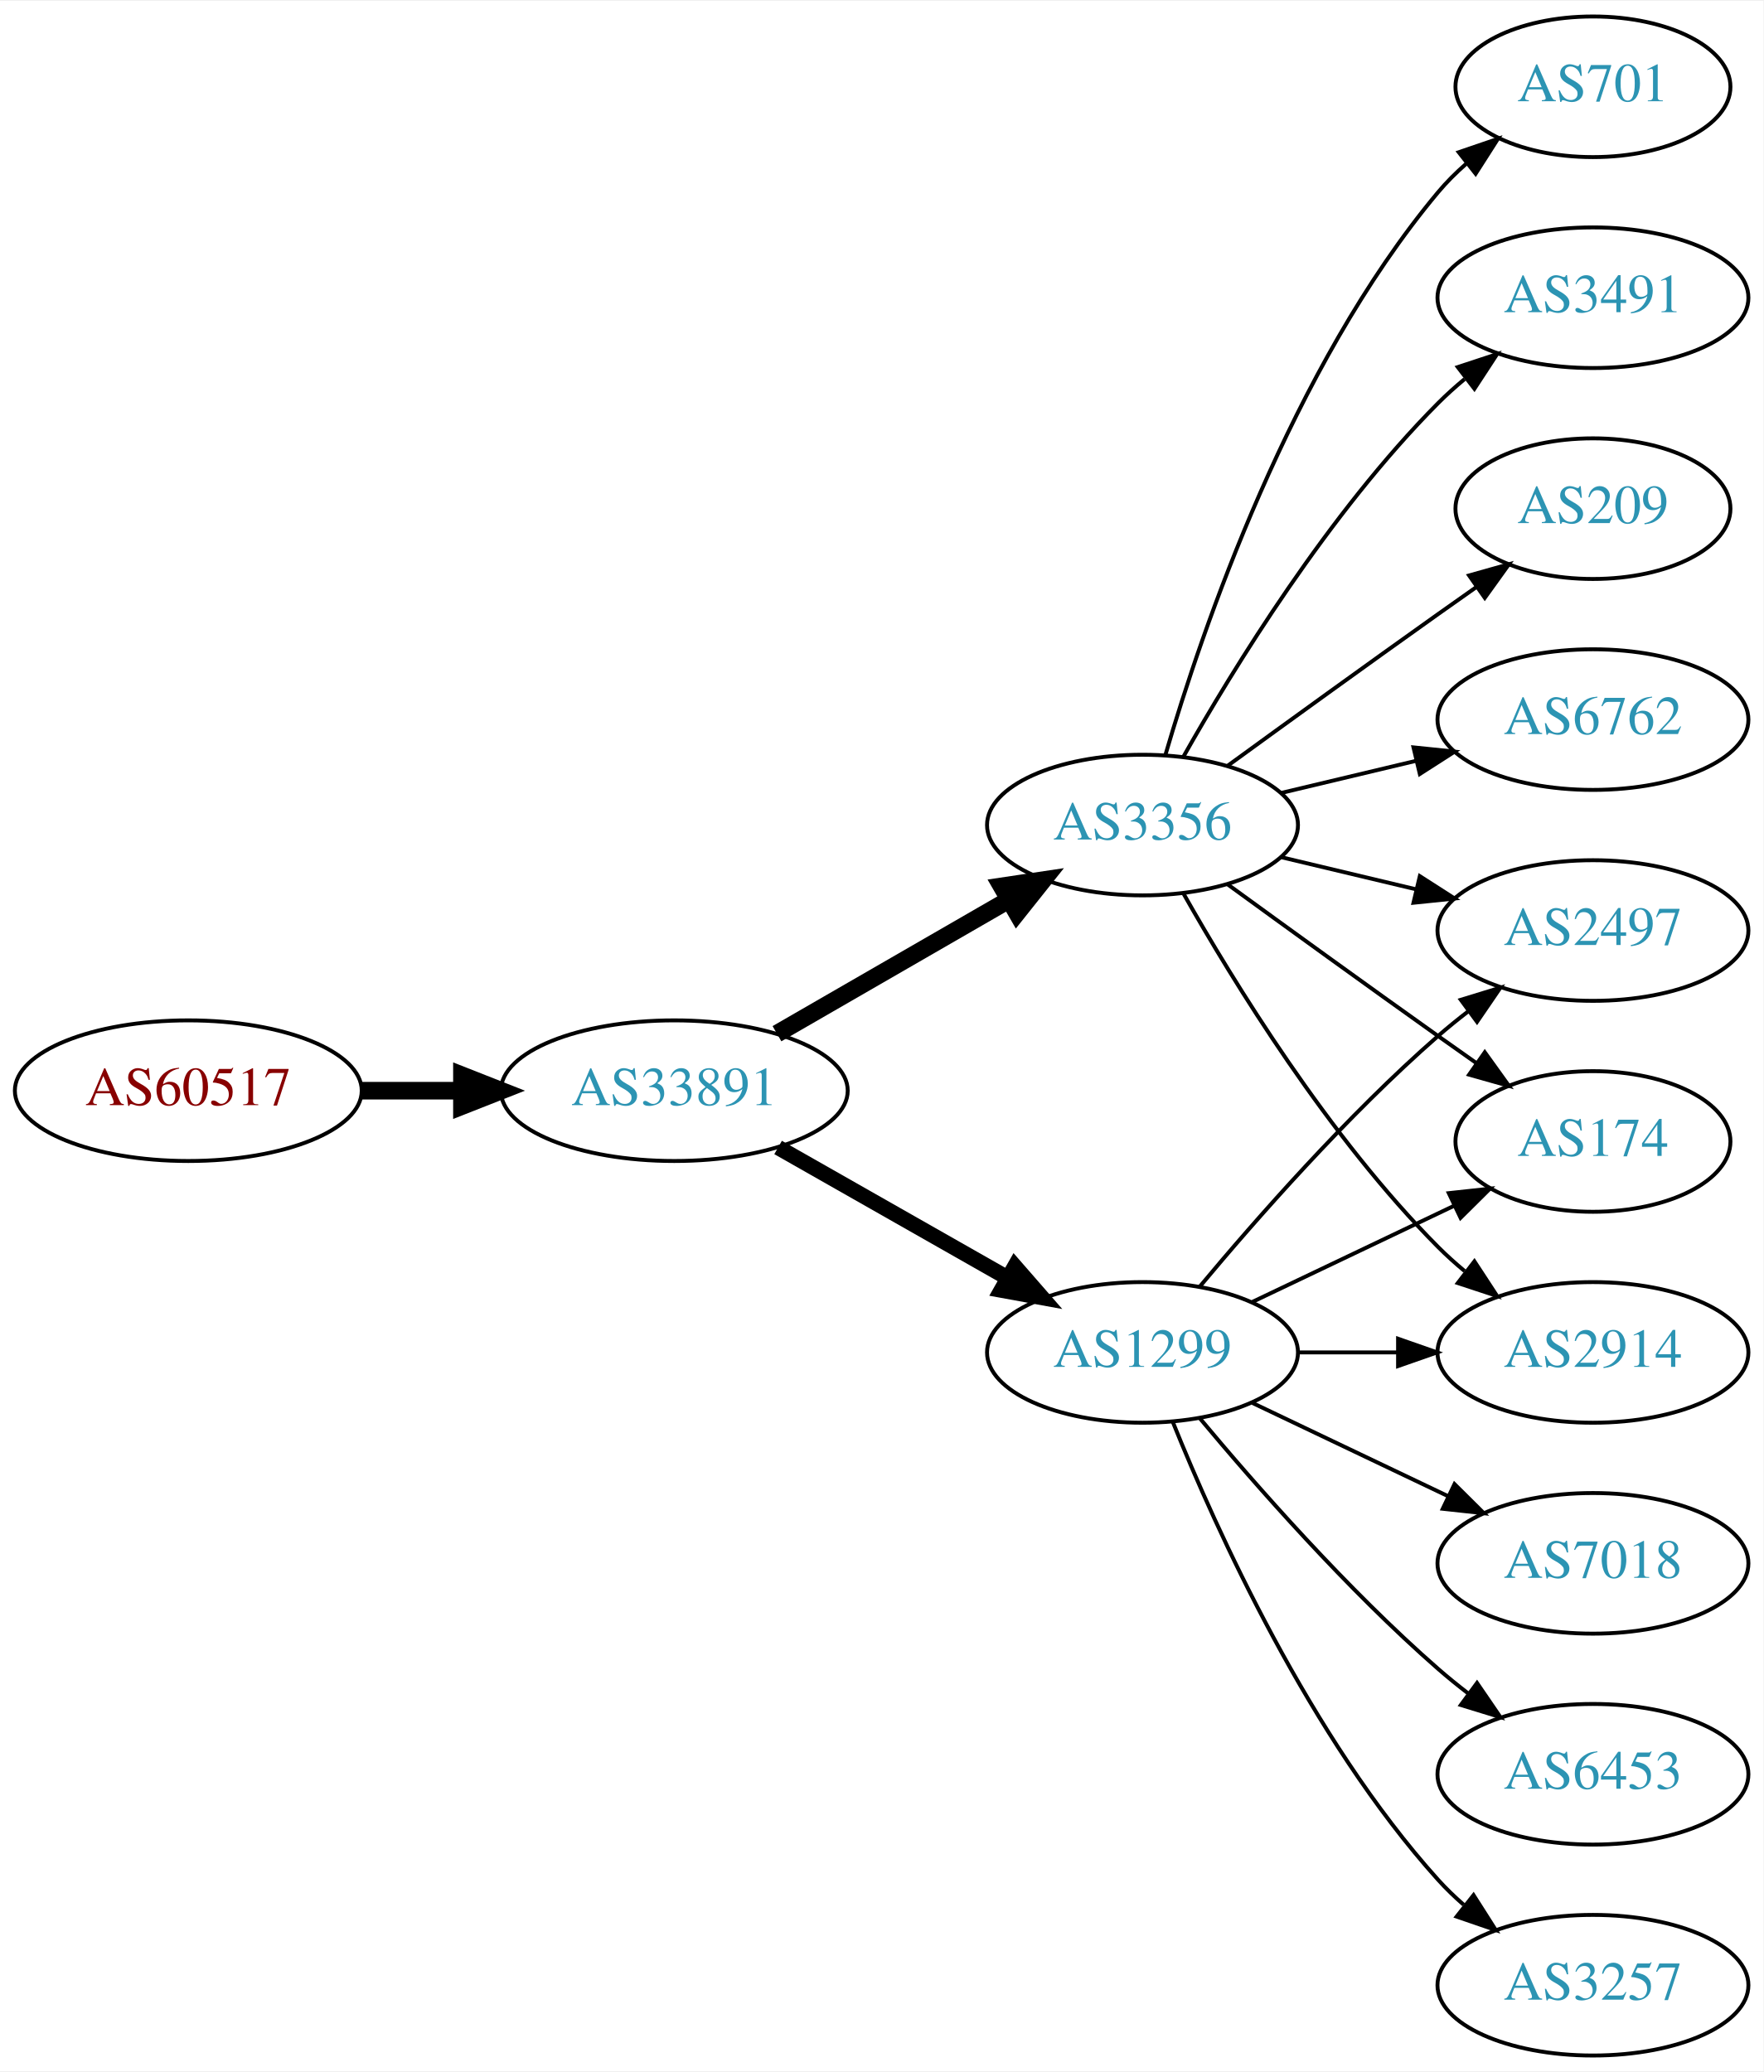
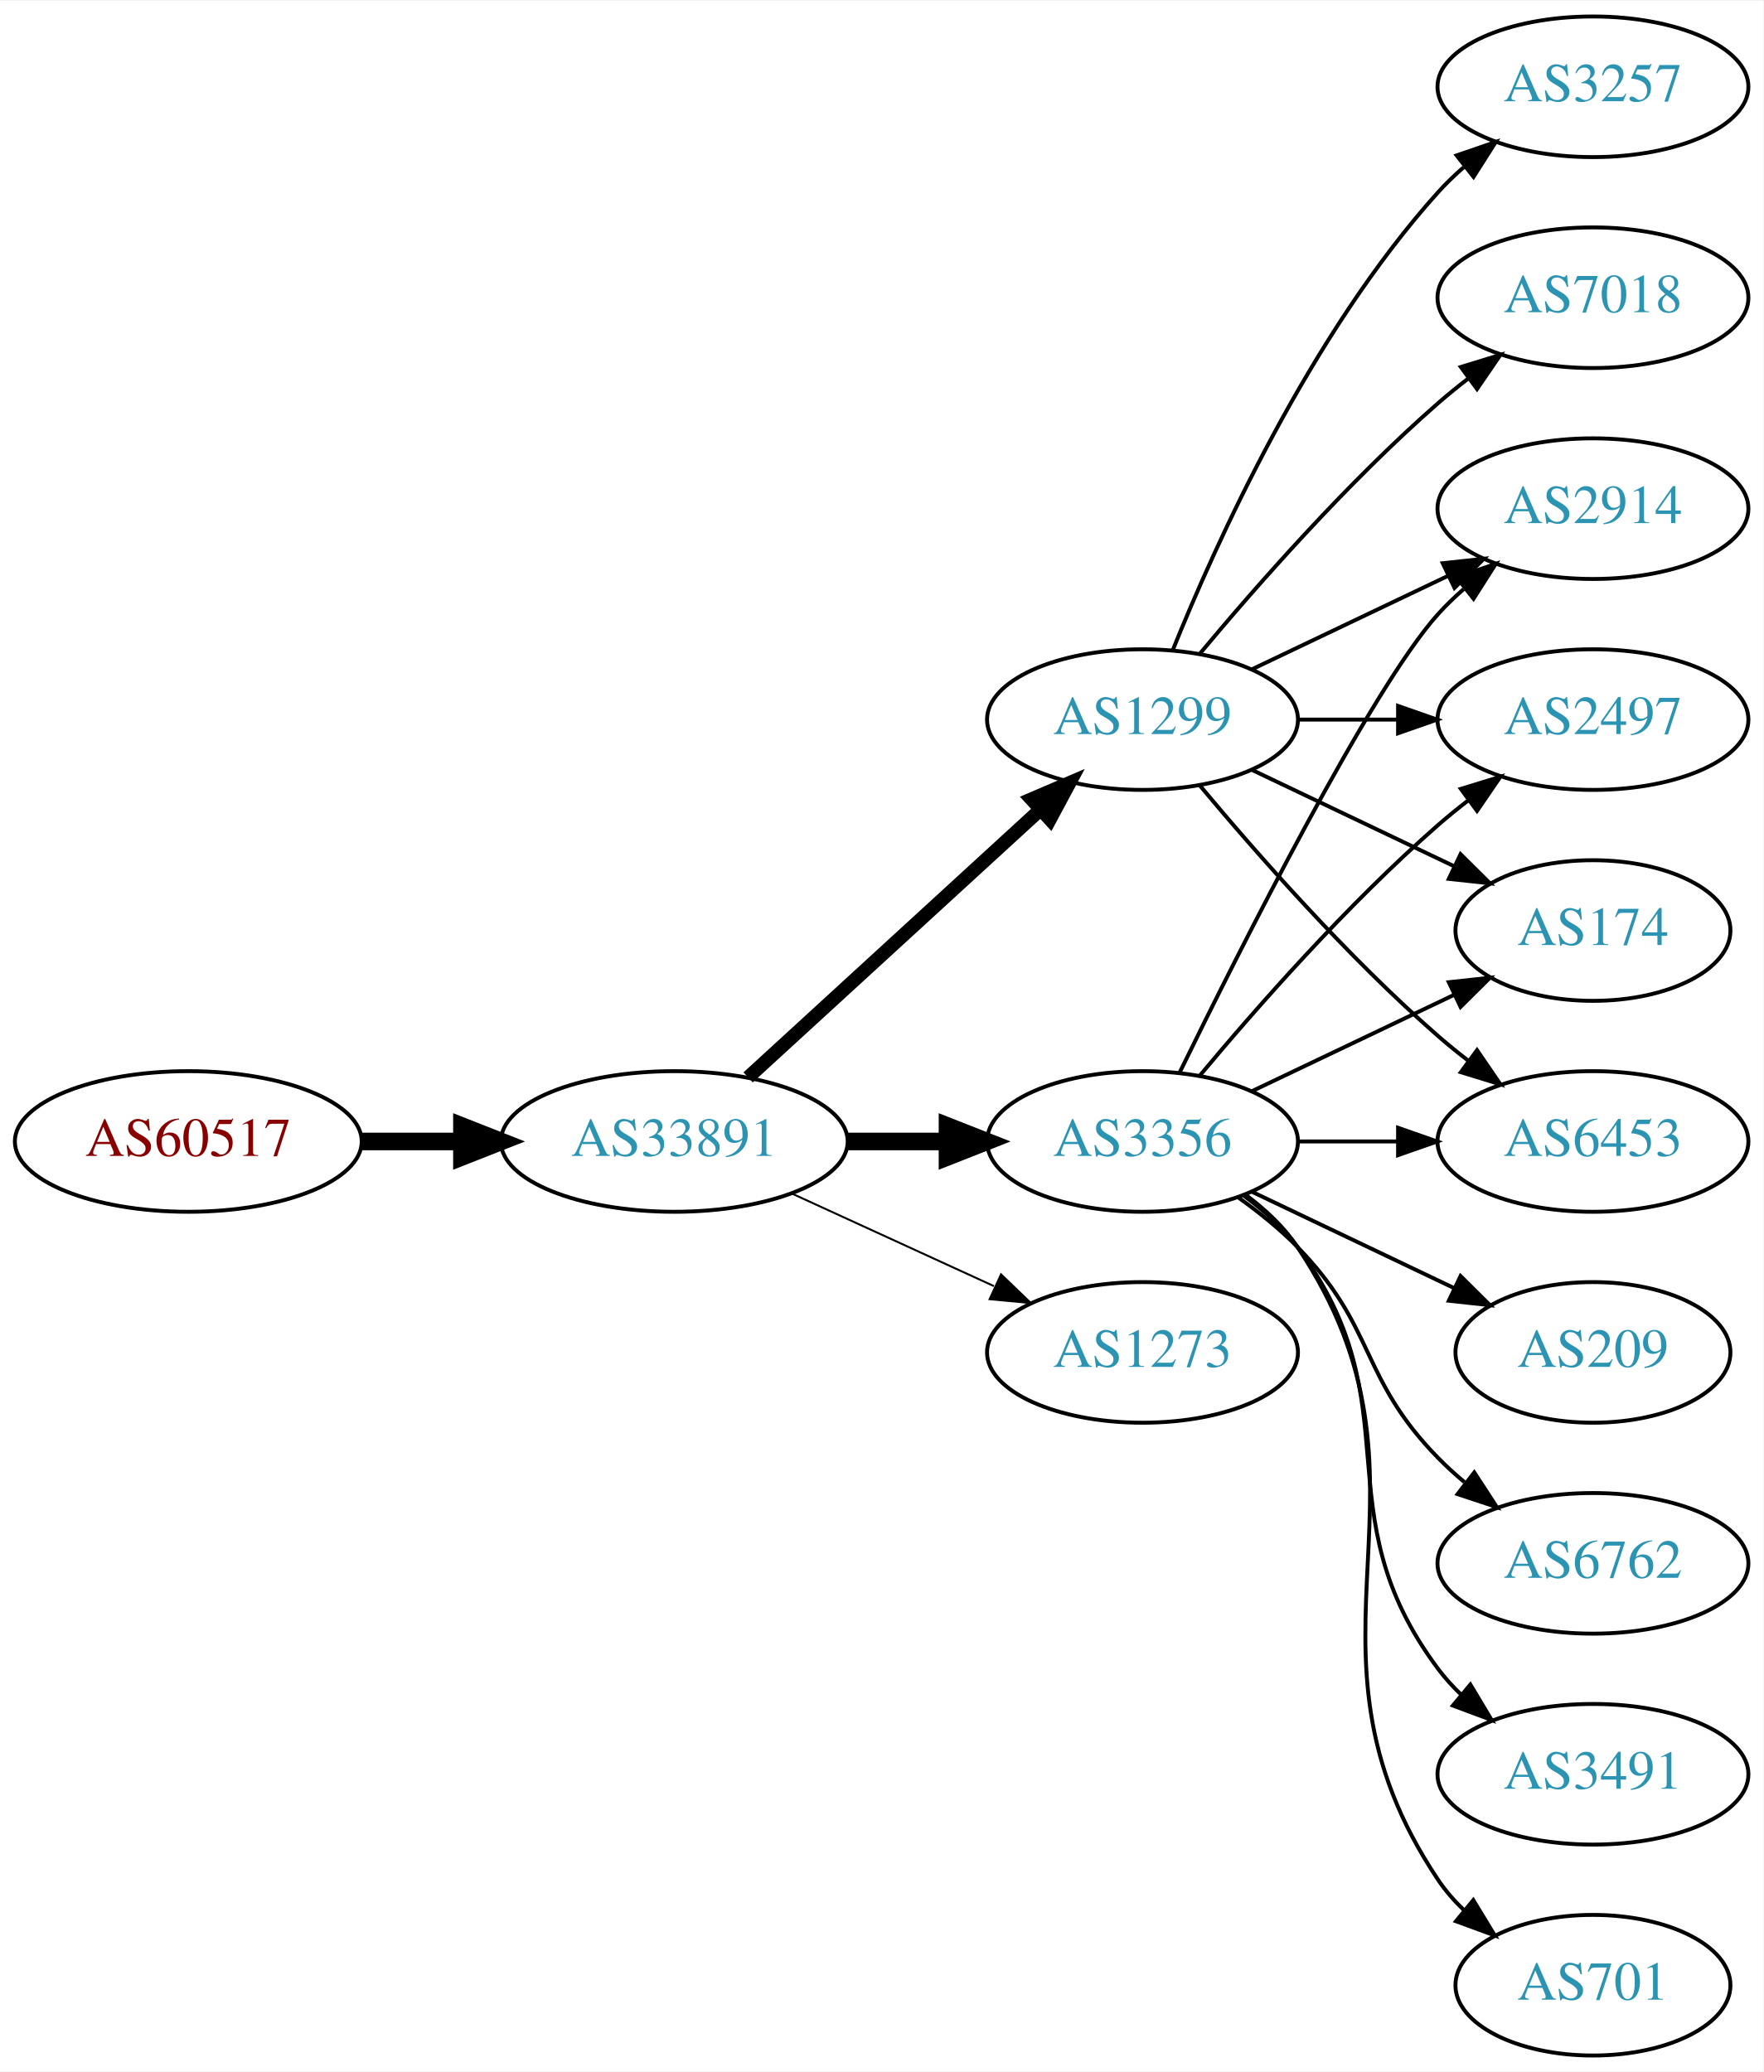
<svg xmlns="http://www.w3.org/2000/svg" xmlns:xlink="http://www.w3.org/1999/xlink" width="451pt" height="530pt" viewBox="0.00 0.00 451.37 530.00">
  <g id="graph0" class="graph" transform="scale(1 1) rotate(0) translate(4 526)">
    <polygon fill="white" stroke="none" points="-4,4 -4,-526 447.37,-526 447.37,4 -4,4" />
    <g id="node1" class="node">
      <g id="a_node1">
        <a xlink:href="/asn/60517" xlink:title="AS60517 ~ AS-CABLEVISION [AT]">
-           <ellipse fill="#ffffff" stroke="black" cx="44.196" cy="-247" rx="44.393" ry="18" />
-           <text text-anchor="middle" x="44.196" y="-243.3" font-family="Times,serif" font-size="14.00" fill="#880000">AS60517</text>
+           <ellipse fill="#ffffff" stroke="black" cx="44.196" cy="-234" rx="44.393" ry="18" />
+           <text text-anchor="middle" x="44.196" y="-230.3" font-family="Times,serif" font-size="14.00" fill="#880000">AS60517</text>
        </a>
      </g>
    </g>
    <g id="node2" class="node">
      <g id="a_node2">
        <a xlink:href="/asn/33891" xlink:title="AS33891 ~ CORE-BACKBONE GMBH GLOBAL NETWORK [DE]">
-           <ellipse fill="#ffffff" stroke="black" cx="168.588" cy="-247" rx="44.393" ry="18" />
-           <text text-anchor="middle" x="168.588" y="-243.3" font-family="Times,serif" font-size="14.00" fill="#2c94b3">AS33891</text>
+           <ellipse fill="#ffffff" stroke="black" cx="168.588" cy="-234" rx="44.393" ry="18" />
+           <text text-anchor="middle" x="168.588" y="-230.3" font-family="Times,serif" font-size="14.00" fill="#2c94b3">AS33891</text>
        </a>
      </g>
    </g>
    <g id="edge1" class="edge">
-       <path fill="none" stroke="black" stroke-width="4.5" d="M88.692,-247C96.898,-247 105.569,-247 114.041,-247" />
-       <polygon fill="black" stroke="black" stroke-width="4.5" points="114.233,-250.938 124.233,-247 114.233,-243.063 114.233,-250.938" />
+       <path fill="none" stroke="black" stroke-width="4.5" d="M88.692,-234C96.898,-234 105.569,-234 114.041,-234" />
+       <polygon fill="black" stroke="black" stroke-width="4.5" points="114.233,-237.938 124.233,-234 114.233,-230.063 114.233,-237.938" />
    </g>
    <g id="node3" class="node">
      <g id="a_node3">
-         <a xlink:href="/asn/3356" xlink:title="AS3356 ~ Level 3 Parent, LLC [US]">
-           <ellipse fill="#ffffff" stroke="black" cx="288.431" cy="-315" rx="39.794" ry="18" />
-           <text text-anchor="middle" x="288.431" y="-311.3" font-family="Times,serif" font-size="14.00" fill="#2c94b3">AS3356</text>
+         <a xlink:href="/asn/1299" xlink:title="AS1299 ~ Telia Carrier [EU]">
+           <ellipse fill="#ffffff" stroke="black" cx="288.431" cy="-342" rx="39.794" ry="18" />
+           <text text-anchor="middle" x="288.431" y="-338.3" font-family="Times,serif" font-size="14.00" fill="#2c94b3">AS1299</text>
        </a>
      </g>
    </g>
    <g id="edge2" class="edge">
-       <path fill="none" stroke="black" stroke-width="4.5" d="M194.868,-261.588C212.188,-271.582 235.339,-284.941 254.155,-295.799" />
-       <polygon fill="black" stroke="black" stroke-width="4.5" points="252.37,-299.314 262.999,-300.902 256.306,-292.493 252.37,-299.314" />
+       <path fill="none" stroke="black" stroke-width="3.5" d="M187.486,-250.403C207.414,-268.667 239.772,-298.322 262.249,-318.921" />
+       <polygon fill="black" stroke="black" stroke-width="3.5" points="260.014,-321.62 269.751,-325.797 264.743,-316.46 260.014,-321.62" />
    </g>
    <g id="node4" class="node">
      <g id="a_node4">
-         <a xlink:href="/asn/1299" xlink:title="AS1299 ~ Telia Carrier [EU]">
-           <ellipse fill="#ffffff" stroke="black" cx="288.431" cy="-180" rx="39.794" ry="18" />
-           <text text-anchor="middle" x="288.431" y="-176.3" font-family="Times,serif" font-size="14.00" fill="#2c94b3">AS1299</text>
+         <a xlink:href="/asn/3356" xlink:title="AS3356 ~ Level 3 Parent, LLC [US]">
+           <ellipse fill="#ffffff" stroke="black" cx="288.431" cy="-234" rx="39.794" ry="18" />
+           <text text-anchor="middle" x="288.431" y="-230.3" font-family="Times,serif" font-size="14.00" fill="#2c94b3">AS3356</text>
        </a>
      </g>
    </g>
    <g id="edge3" class="edge">
-       <path fill="none" stroke="black" stroke-width="3.938" d="M195.158,-232.462C212.378,-222.672 235.263,-209.66 253.934,-199.045" />
-       <polygon fill="black" stroke="black" stroke-width="3.938" points="255.755,-202.036 262.718,-194.05 252.295,-195.95 255.755,-202.036" />
+       <path fill="none" stroke="black" stroke-width="4.5" d="M212.799,-234C221.112,-234 229.875,-234 238.357,-234" />
+       <polygon fill="black" stroke="black" stroke-width="4.5" points="238.516,-237.938 248.516,-234 238.516,-230.063 238.516,-237.938" />
    </g>
    <g id="node5" class="node">
      <g id="a_node5">
-         <a xlink:href="/asn/209" xlink:title="AS209 ~ CenturyLink Communications, LLC [US]">
-           <ellipse fill="#ffffff" stroke="black" cx="403.724" cy="-396" rx="35.194" ry="18" />
-           <text text-anchor="middle" x="403.724" y="-392.3" font-family="Times,serif" font-size="14.00" fill="#2c94b3">AS209</text>
+         <a xlink:href="/asn/1273" xlink:title="AS1273 ~ Vodafone Group PLC [EU]">
+           <ellipse fill="#ffffff" stroke="black" cx="288.431" cy="-180" rx="39.794" ry="18" />
+           <text text-anchor="middle" x="288.431" y="-176.3" font-family="Times,serif" font-size="14.00" fill="#2c94b3">AS1273</text>
        </a>
      </g>
    </g>
    <g id="edge4" class="edge">
-       <path fill="none" stroke="black" d="M310.279,-330.222C325.213,-341.091 345.827,-356.025 364.077,-369 367.288,-371.282 370.657,-373.661 374.011,-376.018" />
-       <polygon fill="black" stroke="black" points="372.023,-378.899 382.222,-381.77 376.039,-373.166 372.023,-378.899" />
+       <path fill="none" stroke="black" stroke-width="0.5" d="M198.718,-220.652C214.329,-213.498 233.727,-204.609 250.399,-196.97" />
+       <polygon fill="black" stroke="black" stroke-width="0.5" points="252.218,-199.986 259.851,-192.638 249.302,-193.622 252.218,-199.986" />
    </g>
    <g id="node6" class="node">
      <g id="a_node6">
-         <a xlink:href="/asn/6762" xlink:title="AS6762 ~ TELECOM ITALIA SPARKLE S.p.A. [IT]">
-           <ellipse fill="#ffffff" stroke="black" cx="403.724" cy="-342" rx="39.794" ry="18" />
-           <text text-anchor="middle" x="403.724" y="-338.3" font-family="Times,serif" font-size="14.00" fill="#2c94b3">AS6762</text>
+         <a xlink:href="/asn/3257" xlink:title="AS3257 ~ GTT [DE]">
+           <ellipse fill="#ffffff" stroke="black" cx="403.724" cy="-504" rx="39.794" ry="18" />
+           <text text-anchor="middle" x="403.724" y="-500.3" font-family="Times,serif" font-size="14.00" fill="#2c94b3">AS3257</text>
        </a>
      </g>
    </g>
    <g id="edge5" class="edge">
-       <path fill="none" stroke="black" d="M324.038,-323.248C334.909,-325.838 347.064,-328.735 358.506,-331.462" />
-       <polygon fill="black" stroke="black" points="357.789,-334.889 368.328,-333.803 359.412,-328.08 357.789,-334.889" />
+       <path fill="none" stroke="black" d="M296.179,-359.787C307.23,-387.243 331.283,-440.578 364.077,-477 366.08,-479.224 368.298,-481.363 370.631,-483.397" />
+       <polygon fill="black" stroke="black" points="368.829,-486.433 378.85,-489.873 373.161,-480.935 368.829,-486.433" />
    </g>
    <g id="node7" class="node">
      <g id="a_node7">
-         <a xlink:href="/asn/2497" xlink:title="AS2497 ~ Internet Initiative Japan Inc. [JP]">
-           <ellipse fill="#ffffff" stroke="black" cx="403.724" cy="-288" rx="39.794" ry="18" />
-           <text text-anchor="middle" x="403.724" y="-284.3" font-family="Times,serif" font-size="14.00" fill="#2c94b3">AS2497</text>
+         <a xlink:href="/asn/2914" xlink:title="AS2914 ~ NTT America, Inc. [US]">
+           <ellipse fill="#ffffff" stroke="black" cx="403.724" cy="-396" rx="39.794" ry="18" />
+           <text text-anchor="middle" x="403.724" y="-392.3" font-family="Times,serif" font-size="14.00" fill="#2c94b3">AS2914</text>
        </a>
      </g>
    </g>
    <g id="edge6" class="edge">
-       <path fill="none" stroke="black" d="M324.038,-306.752C334.909,-304.162 347.064,-301.265 358.506,-298.538" />
-       <polygon fill="black" stroke="black" points="359.412,-301.92 368.328,-296.197 357.789,-295.111 359.412,-301.92" />
+       <path fill="none" stroke="black" d="M316.567,-354.934C331.561,-362.081 350.382,-371.052 366.605,-378.785" />
+       <polygon fill="black" stroke="black" points="365.276,-382.028 375.809,-383.171 368.288,-375.709 365.276,-382.028" />
    </g>
    <g id="node8" class="node">
      <g id="a_node8">
-         <a xlink:href="/asn/701" xlink:title="AS701 ~ UUNET [US]">
-           <ellipse fill="#ffffff" stroke="black" cx="403.724" cy="-504" rx="35.194" ry="18" />
-           <text text-anchor="middle" x="403.724" y="-500.3" font-family="Times,serif" font-size="14.00" fill="#2c94b3">AS701</text>
+         <a xlink:href="/asn/2497" xlink:title="AS2497 ~ Internet Initiative Japan Inc. [JP]">
+           <ellipse fill="#ffffff" stroke="black" cx="403.724" cy="-342" rx="39.794" ry="18" />
+           <text text-anchor="middle" x="403.724" y="-338.3" font-family="Times,serif" font-size="14.00" fill="#2c94b3">AS2497</text>
        </a>
      </g>
    </g>
    <g id="edge7" class="edge">
-       <path fill="none" stroke="black" d="M294.305,-333.002C303.619,-364.844 326.435,-431.981 364.077,-477 366.23,-479.574 368.684,-482.017 371.288,-484.303" />
-       <polygon fill="black" stroke="black" points="369.372,-487.249 379.399,-490.672 373.695,-481.743 369.372,-487.249" />
+       <path fill="none" stroke="black" d="M328.103,-342C336.306,-342 345.07,-342 353.602,-342" />
+       <polygon fill="black" stroke="black" points="353.841,-345.5 363.841,-342 353.841,-338.5 353.841,-345.5" />
    </g>
    <g id="node9" class="node">
      <g id="a_node9">
        <a xlink:href="/asn/174" xlink:title="AS174 ~ Cogent Communications [US]">
-           <ellipse fill="#ffffff" stroke="black" cx="403.724" cy="-234" rx="35.194" ry="18" />
-           <text text-anchor="middle" x="403.724" y="-230.3" font-family="Times,serif" font-size="14.00" fill="#2c94b3">AS174</text>
+           <ellipse fill="#ffffff" stroke="black" cx="403.724" cy="-288" rx="35.194" ry="18" />
+           <text text-anchor="middle" x="403.724" y="-284.3" font-family="Times,serif" font-size="14.00" fill="#2c94b3">AS174</text>
        </a>
      </g>
    </g>
    <g id="edge8" class="edge">
-       <path fill="none" stroke="black" d="M310.279,-299.778C325.213,-288.909 345.827,-273.975 364.077,-261 367.288,-258.718 370.657,-256.339 374.011,-253.982" />
-       <polygon fill="black" stroke="black" points="376.039,-256.834 382.222,-248.23 372.023,-251.101 376.039,-256.834" />
+       <path fill="none" stroke="black" d="M316.567,-329.066C331.999,-321.71 351.485,-312.423 368.02,-304.541" />
+       <polygon fill="black" stroke="black" points="369.84,-307.551 377.361,-300.089 366.828,-301.232 369.84,-307.551" />
    </g>
    <g id="node10" class="node">
      <g id="a_node10">
-         <a xlink:href="/asn/3491" xlink:title="AS3491 ~ PCCW Global, Inc. [US]">
+         <a xlink:href="/asn/7018" xlink:title="AS7018 ~ AT&amp;T Services, Inc. [US]">
          <ellipse fill="#ffffff" stroke="black" cx="403.724" cy="-450" rx="39.794" ry="18" />
-           <text text-anchor="middle" x="403.724" y="-446.3" font-family="Times,serif" font-size="14.00" fill="#2c94b3">AS3491</text>
+           <text text-anchor="middle" x="403.724" y="-446.3" font-family="Times,serif" font-size="14.00" fill="#2c94b3">AS7018</text>
        </a>
      </g>
    </g>
    <g id="edge9" class="edge">
-       <path fill="none" stroke="black" d="M298.891,-332.49C311.672,-355.096 336.105,-394.886 364.077,-423 366.188,-425.121 368.484,-427.188 370.87,-429.171" />
-       <polygon fill="black" stroke="black" points="369.122,-432.242 379.185,-435.556 373.385,-426.69 369.122,-432.242" />
+       <path fill="none" stroke="black" d="M303.061,-358.817C317.343,-375.929 340.89,-402.745 364.077,-423 366.543,-425.154 369.182,-427.294 371.879,-429.372" />
+       <polygon fill="black" stroke="black" points="369.904,-432.264 380.033,-435.37 374.052,-426.625 369.904,-432.264" />
    </g>
    <g id="node11" class="node">
      <g id="a_node11">
-         <a xlink:href="/asn/2914" xlink:title="AS2914 ~ NTT America, Inc. [US]">
-           <ellipse fill="#ffffff" stroke="black" cx="403.724" cy="-180" rx="39.794" ry="18" />
-           <text text-anchor="middle" x="403.724" y="-176.3" font-family="Times,serif" font-size="14.00" fill="#2c94b3">AS2914</text>
+         <a xlink:href="/asn/6453" xlink:title="AS6453 ~ TATA COMMUNICATIONS (AMERICA) INC [US]">
+           <ellipse fill="#ffffff" stroke="black" cx="403.724" cy="-234" rx="39.794" ry="18" />
+           <text text-anchor="middle" x="403.724" y="-230.3" font-family="Times,serif" font-size="14.00" fill="#2c94b3">AS6453</text>
        </a>
      </g>
    </g>
    <g id="edge10" class="edge">
-       <path fill="none" stroke="black" d="M298.891,-297.51C311.672,-274.904 336.105,-235.114 364.077,-207 366.188,-204.879 368.484,-202.812 370.87,-200.829" />
-       <polygon fill="black" stroke="black" points="373.385,-203.31 379.185,-194.444 369.122,-197.758 373.385,-203.31" />
+       <path fill="none" stroke="black" d="M303.061,-325.183C317.343,-308.071 340.89,-281.255 364.077,-261 366.543,-258.846 369.182,-256.706 371.879,-254.628" />
+       <polygon fill="black" stroke="black" points="374.052,-257.375 380.033,-248.63 369.904,-251.736 374.052,-257.375" />
    </g>
-     <g id="edge13" class="edge">
-       <path fill="none" stroke="black" d="M303.061,-196.817C317.343,-213.929 340.89,-240.745 364.077,-261 366.543,-263.154 369.182,-265.294 371.879,-267.372" />
-       <polygon fill="black" stroke="black" points="369.904,-270.264 380.033,-273.37 374.052,-264.625 369.904,-270.264" />
+     <g id="edge16" class="edge">
+       <path fill="none" stroke="black" d="M297.869,-251.511C313.487,-283.509 346.874,-349.893 364.077,-369 366.08,-371.224 368.298,-373.363 370.631,-375.397" />
+       <polygon fill="black" stroke="black" points="368.829,-378.433 378.85,-381.873 373.161,-372.935 368.829,-378.433" />
+     </g>
+     <g id="edge14" class="edge">
+       <path fill="none" stroke="black" d="M303.061,-250.817C317.343,-267.929 340.89,-294.745 364.077,-315 366.543,-317.154 369.182,-319.294 371.879,-321.372" />
+       <polygon fill="black" stroke="black" points="369.904,-324.264 380.033,-327.37 374.052,-318.625 369.904,-324.264" />
+     </g>
+     <g id="edge11" class="edge">
+       <path fill="none" stroke="black" d="M316.567,-246.934C331.999,-254.29 351.485,-263.577 368.02,-271.459" />
+       <polygon fill="black" stroke="black" points="366.828,-274.768 377.361,-275.911 369.84,-268.449 366.828,-274.768" />
    </g>
    <g id="edge15" class="edge">
-       <path fill="none" stroke="black" d="M316.567,-192.934C331.999,-200.29 351.485,-209.577 368.02,-217.459" />
-       <polygon fill="black" stroke="black" points="366.828,-220.768 377.361,-221.911 369.84,-214.449 366.828,-220.768" />
-     </g>
-     <g id="edge16" class="edge">
-       <path fill="none" stroke="black" d="M328.103,-180C336.306,-180 345.07,-180 353.602,-180" />
-       <polygon fill="black" stroke="black" points="353.841,-183.5 363.841,-180 353.841,-176.5 353.841,-183.5" />
+       <path fill="none" stroke="black" d="M328.103,-234C336.306,-234 345.07,-234 353.602,-234" />
+       <polygon fill="black" stroke="black" points="353.841,-237.5 363.841,-234 353.841,-230.5 353.841,-237.5" />
    </g>
    <g id="node12" class="node">
      <g id="a_node12">
-         <a xlink:href="/asn/7018" xlink:title="AS7018 ~ AT&amp;T Services, Inc. [US]">
-           <ellipse fill="#ffffff" stroke="black" cx="403.724" cy="-126" rx="39.794" ry="18" />
-           <text text-anchor="middle" x="403.724" y="-122.3" font-family="Times,serif" font-size="14.00" fill="#2c94b3">AS7018</text>
-         </a>
-       </g>
-     </g>
-     <g id="edge11" class="edge">
-       <path fill="none" stroke="black" d="M316.567,-167.066C331.561,-159.919 350.382,-150.948 366.605,-143.215" />
-       <polygon fill="black" stroke="black" points="368.288,-146.291 375.809,-138.829 365.276,-139.972 368.288,-146.291" />
-     </g>
-     <g id="node13" class="node">
-       <g id="a_node13">
-         <a xlink:href="/asn/6453" xlink:title="AS6453 ~ TATA COMMUNICATIONS (AMERICA) INC [US]">
+         <a xlink:href="/asn/3491" xlink:title="AS3491 ~ PCCW Global, Inc. [US]">
          <ellipse fill="#ffffff" stroke="black" cx="403.724" cy="-72" rx="39.794" ry="18" />
-           <text text-anchor="middle" x="403.724" y="-68.3" font-family="Times,serif" font-size="14.00" fill="#2c94b3">AS6453</text>
+           <text text-anchor="middle" x="403.724" y="-68.3" font-family="Times,serif" font-size="14.00" fill="#2c94b3">AS3491</text>
        </a>
      </g>
    </g>
    <g id="edge12" class="edge">
-       <path fill="none" stroke="black" d="M303.061,-163.183C317.343,-146.071 340.89,-119.255 364.077,-99 366.543,-96.846 369.182,-94.706 371.879,-92.628" />
-       <polygon fill="black" stroke="black" points="374.052,-95.375 380.033,-86.63 369.904,-89.736 374.052,-95.375" />
+       <path fill="none" stroke="black" d="M314.362,-220.118C319.438,-216.389 324.356,-211.984 328.077,-207 358.349,-166.458 333.806,-139.542 364.077,-99 365.822,-96.664 367.829,-94.455 369.992,-92.383" />
+       <polygon fill="black" stroke="black" points="372.352,-94.973 377.793,-85.882 367.87,-89.595 372.352,-94.973" />
+     </g>
+     <g id="node13" class="node">
+       <g id="a_node13">
+         <a xlink:href="/asn/701" xlink:title="AS701 ~ UUNET [US]">
+           <ellipse fill="#ffffff" stroke="black" cx="403.724" cy="-18" rx="35.194" ry="18" />
+           <text text-anchor="middle" x="403.724" y="-14.3" font-family="Times,serif" font-size="14.00" fill="#2c94b3">AS701</text>
+         </a>
+       </g>
+     </g>
+     <g id="edge13" class="edge">
+       <path fill="none" stroke="black" d="M314.75,-220.393C319.806,-216.649 324.617,-212.169 328.077,-207 369.102,-145.706 323.053,-106.294 364.077,-45 365.944,-42.211 368.204,-39.623 370.683,-37.243" />
+       <polygon fill="black" stroke="black" points="373.101,-39.786 378.606,-30.734 368.658,-34.378 373.101,-39.786" />
    </g>
    <g id="node14" class="node">
      <g id="a_node14">
-         <a xlink:href="/asn/3257" xlink:title="AS3257 ~ GTT [DE]">
-           <ellipse fill="#ffffff" stroke="black" cx="403.724" cy="-18" rx="39.794" ry="18" />
-           <text text-anchor="middle" x="403.724" y="-14.3" font-family="Times,serif" font-size="14.00" fill="#2c94b3">AS3257</text>
+         <a xlink:href="/asn/209" xlink:title="AS209 ~ CenturyLink Communications, LLC [US]">
+           <ellipse fill="#ffffff" stroke="black" cx="403.724" cy="-180" rx="35.194" ry="18" />
+           <text text-anchor="middle" x="403.724" y="-176.3" font-family="Times,serif" font-size="14.00" fill="#2c94b3">AS209</text>
        </a>
      </g>
    </g>
-     <g id="edge14" class="edge">
-       <path fill="none" stroke="black" d="M296.179,-162.213C307.23,-134.757 331.283,-81.422 364.077,-45 366.08,-42.776 368.298,-40.637 370.631,-38.603" />
-       <polygon fill="black" stroke="black" points="373.161,-41.065 378.85,-32.127 368.829,-35.567 373.161,-41.065" />
+     <g id="edge17" class="edge">
+       <path fill="none" stroke="black" d="M316.567,-221.066C331.999,-213.71 351.485,-204.423 368.02,-196.541" />
+       <polygon fill="black" stroke="black" points="369.84,-199.551 377.361,-192.089 366.828,-193.232 369.84,-199.551" />
+     </g>
+     <g id="node15" class="node">
+       <g id="a_node15">
+         <a xlink:href="/asn/6762" xlink:title="AS6762 ~ TELECOM ITALIA SPARKLE S.p.A. [IT]">
+           <ellipse fill="#ffffff" stroke="black" cx="403.724" cy="-126" rx="39.794" ry="18" />
+           <text text-anchor="middle" x="403.724" y="-122.3" font-family="Times,serif" font-size="14.00" fill="#2c94b3">AS6762</text>
+         </a>
+       </g>
+     </g>
+     <g id="edge18" class="edge">
+       <path fill="none" stroke="black" d="M313.025,-219.611C318.281,-215.852 323.613,-211.563 328.077,-207 348.25,-186.383 343.905,-173.617 364.077,-153 366.17,-150.861 368.453,-148.782 370.83,-146.79" />
+       <polygon fill="black" stroke="black" points="373.349,-149.268 379.13,-140.389 369.074,-143.725 373.349,-149.268" />
    </g>
  </g>
</svg>
